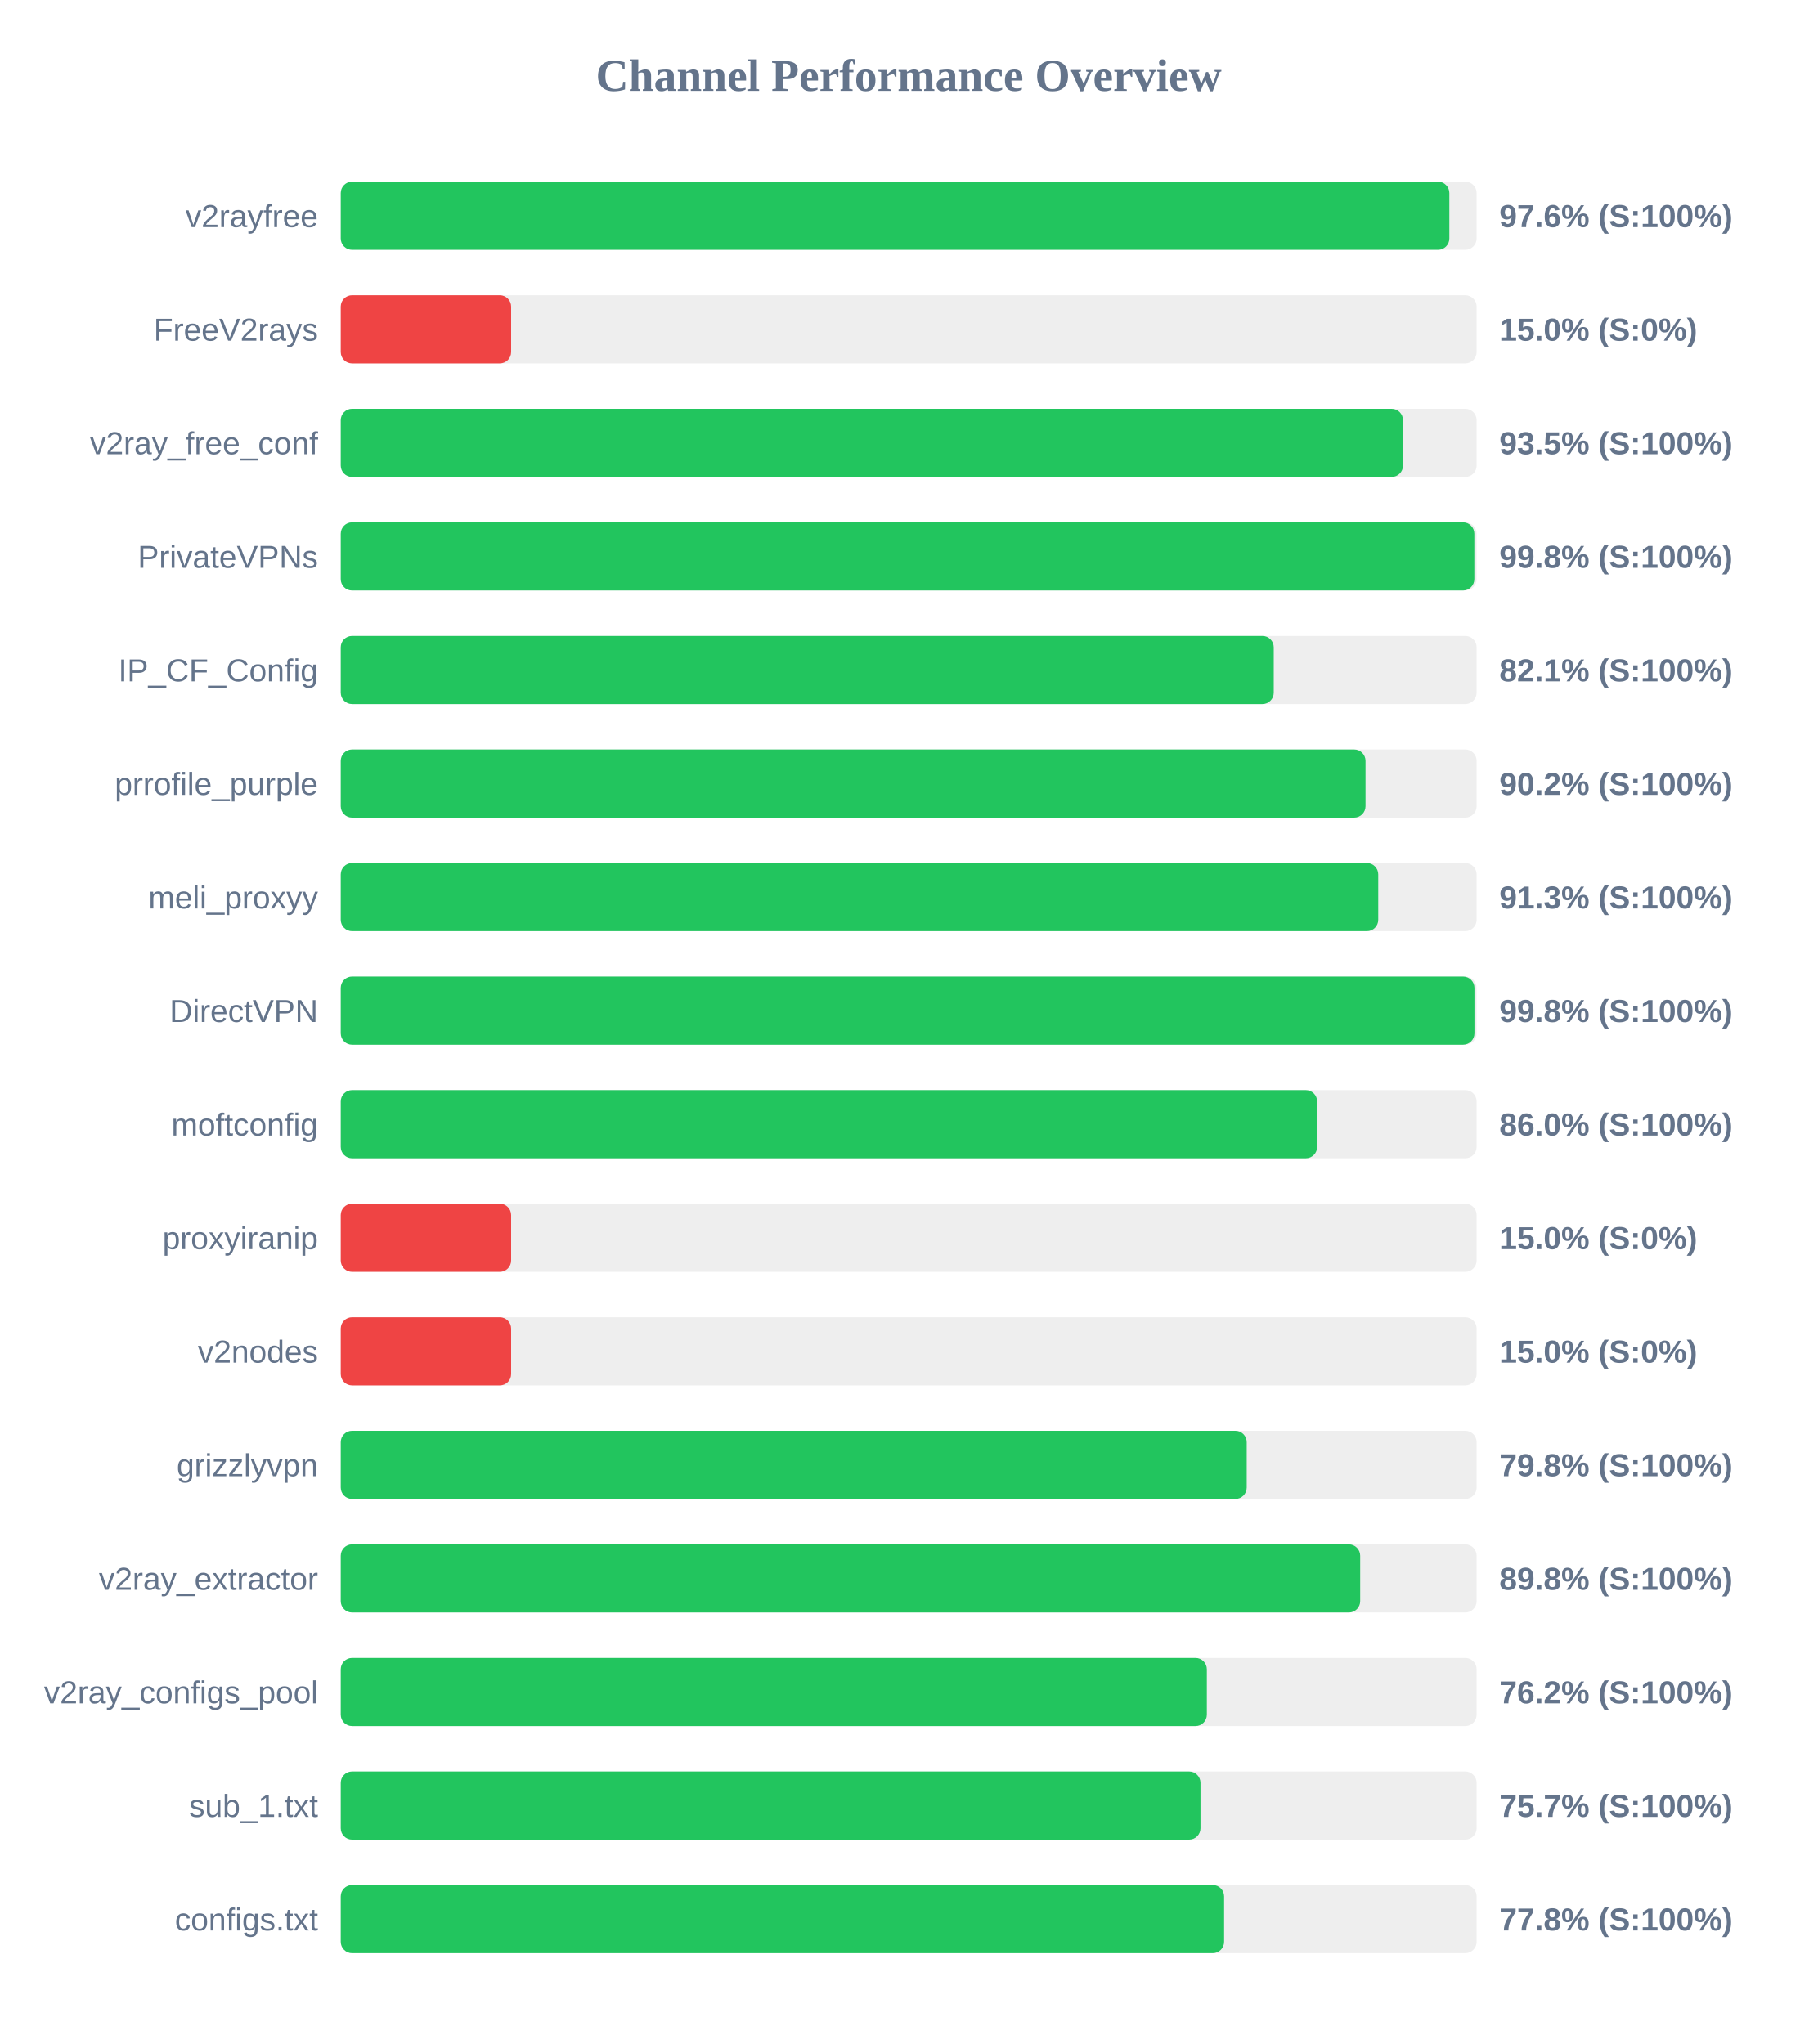
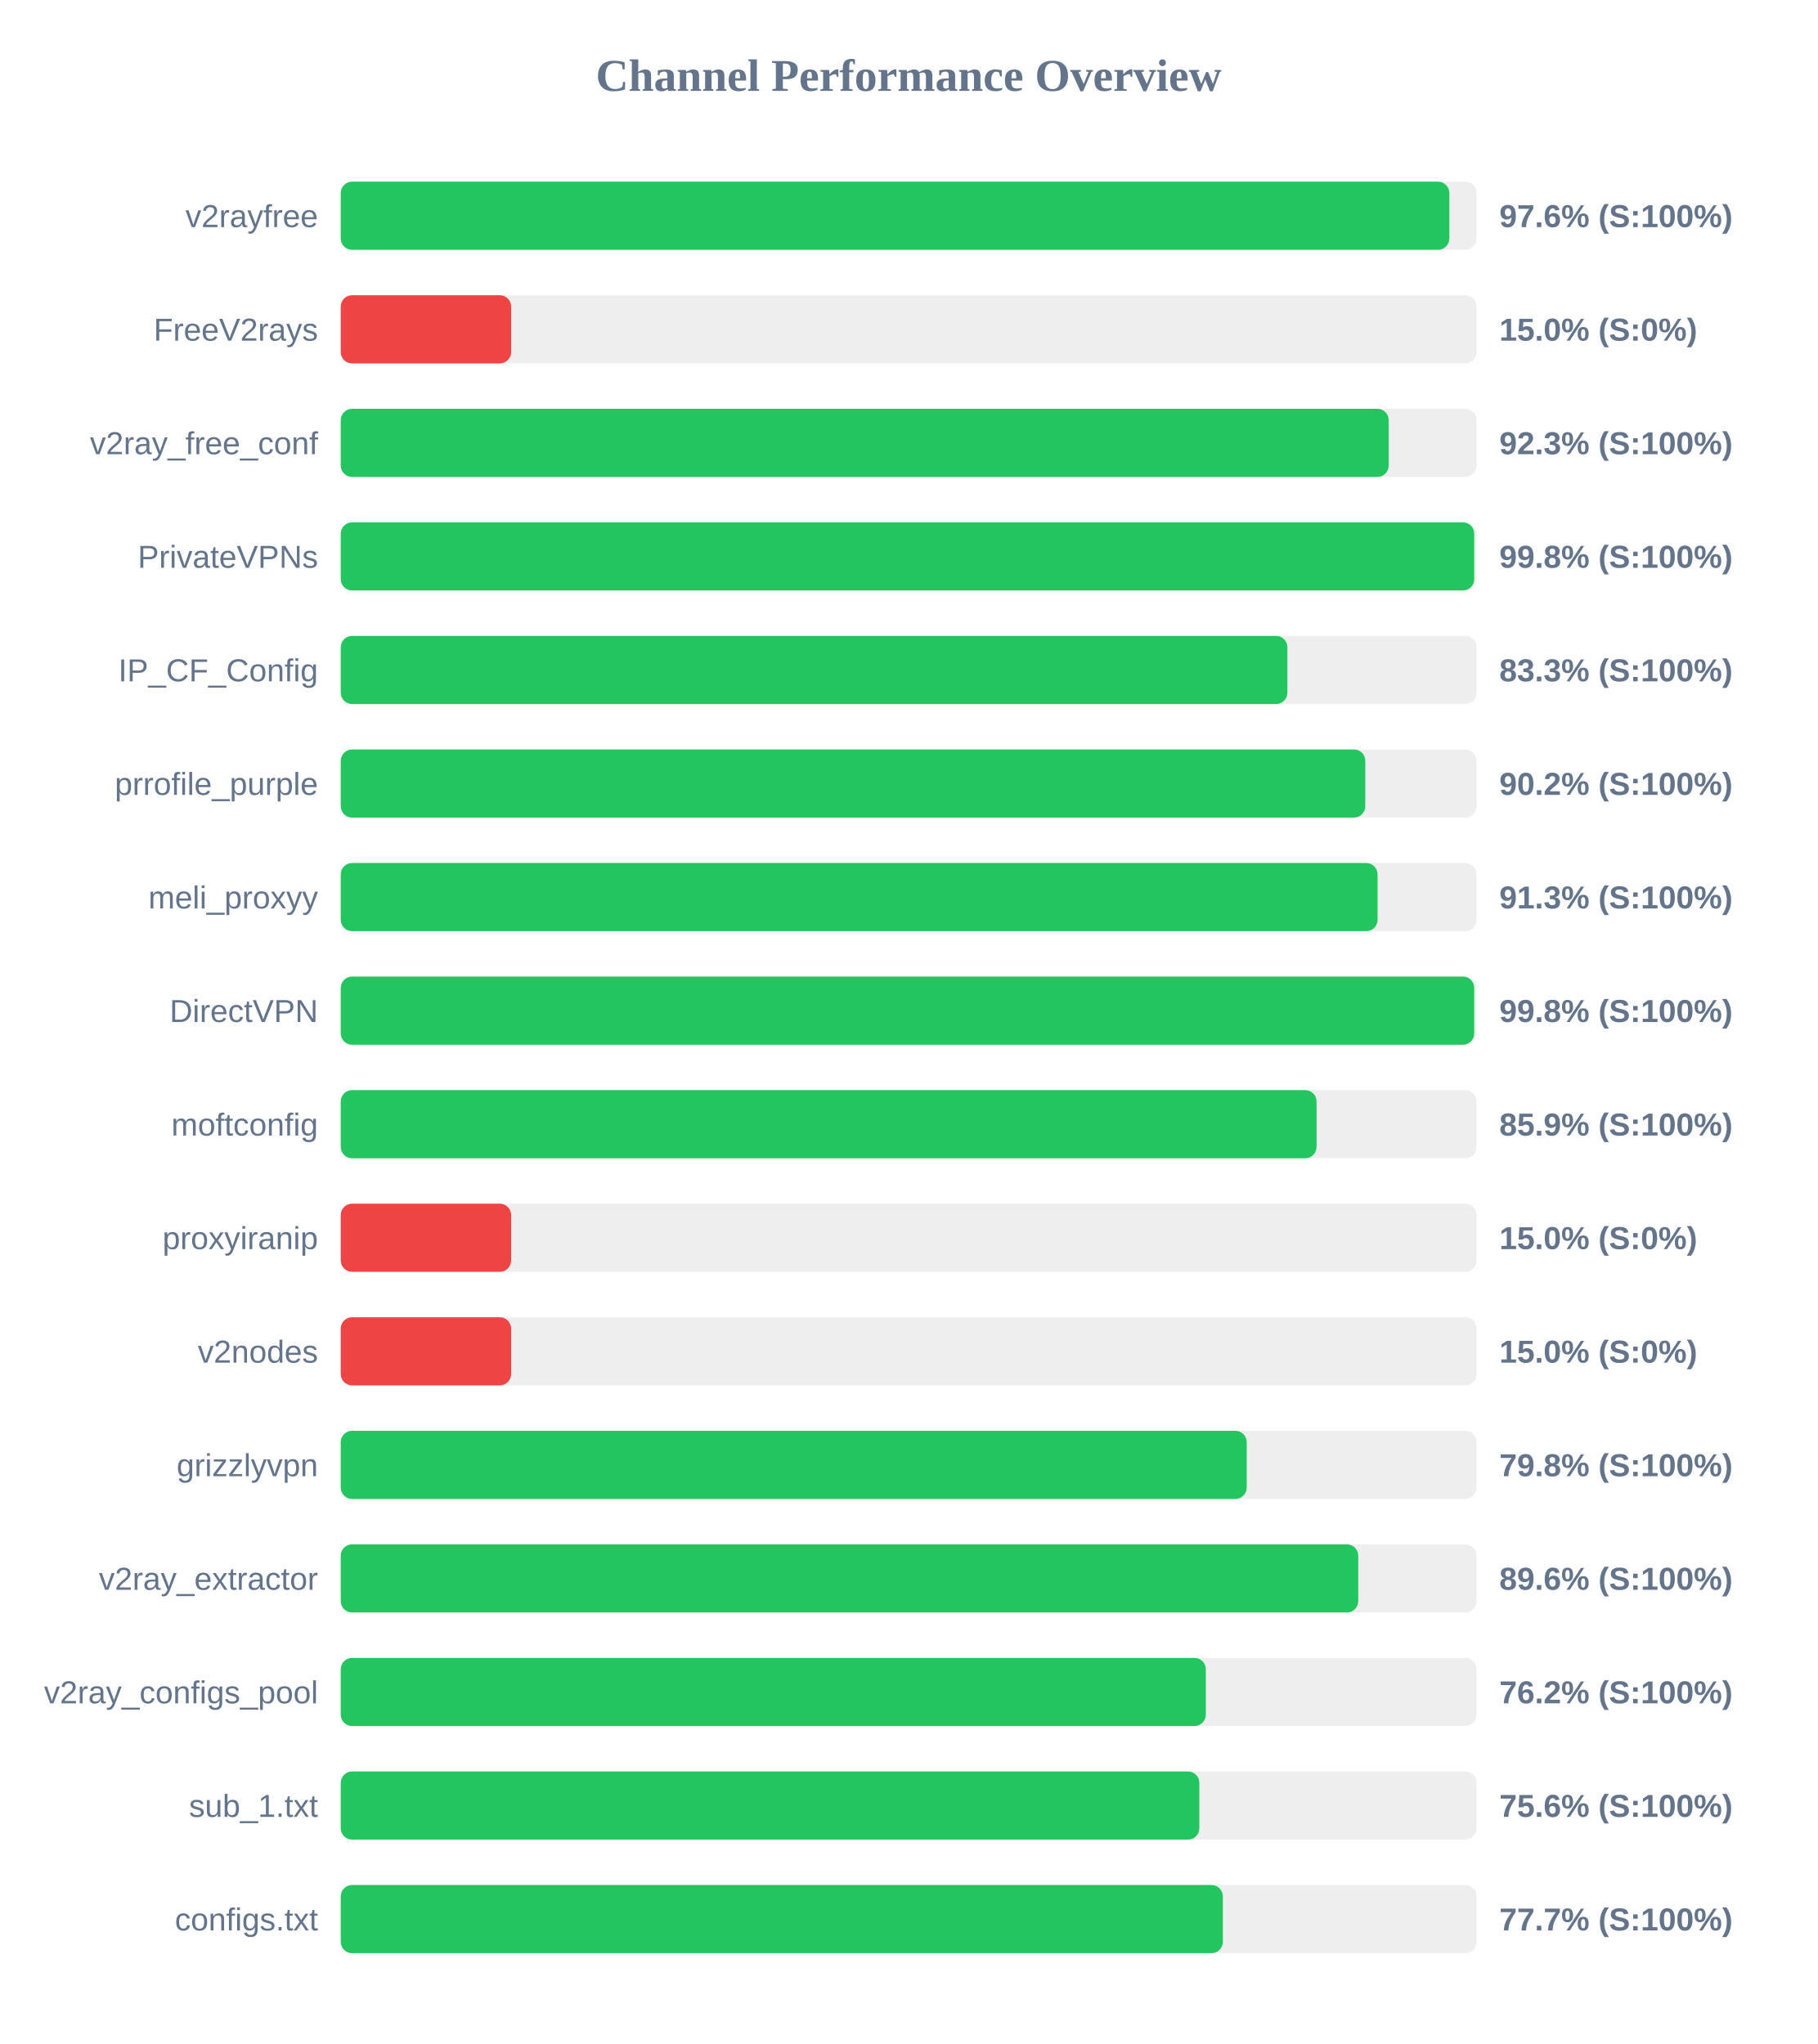
<svg xmlns="http://www.w3.org/2000/svg" width="800" height="900" version="1.1">
  <style>
        .row { font: 14px Arial; fill: #64748b; }
        .score { font: bold 14px Arial; fill: #64748b; }
    </style>
  <text x="400" y="40" text-anchor="middle" font-size="20px" font-weight="bold" fill="#64748b">Channel Performance Overview</text>
  <rect x="150" y="80" width="500" height="30" fill="#eee" rx="5" />
  <rect x="150" y="80" width="488.0" height="30" fill="#22c55e" rx="5" />
  <text x="140" y="100" text-anchor="end" class="row">v2rayfree</text>
  <text x="660" y="100" text-anchor="start" class="score">97.6% (S:100%)</text>
  <rect x="150" y="130" width="500" height="30" fill="#eee" rx="5" />
  <rect x="150" y="130" width="75.0" height="30" fill="#ef4444" rx="5" />
  <text x="140" y="150" text-anchor="end" class="row">FreeV2rays</text>
  <text x="660" y="150" text-anchor="start" class="score">15.0% (S:0%)</text>
  <rect x="150" y="180" width="500" height="30" fill="#eee" rx="5" />
-   <rect x="150" y="180" width="467.6" height="30" fill="#22c55e" rx="5" />
+   <rect x="150" y="180" width="461.3" height="30" fill="#22c55e" rx="5" />
  <text x="140" y="200" text-anchor="end" class="row">v2ray_free_conf</text>
-   <text x="660" y="200" text-anchor="start" class="score">93.5% (S:100%)</text>
+   <text x="660" y="200" text-anchor="start" class="score">92.3% (S:100%)</text>
  <rect x="150" y="230" width="500" height="30" fill="#eee" rx="5" />
-   <rect x="150" y="230" width="499.0" height="30" fill="#22c55e" rx="5" />
+   <rect x="150" y="230" width="498.95" height="30" fill="#22c55e" rx="5" />
  <text x="140" y="250" text-anchor="end" class="row">PrivateVPNs</text>
  <text x="660" y="250" text-anchor="start" class="score">99.8% (S:100%)</text>
  <rect x="150" y="280" width="500" height="30" fill="#eee" rx="5" />
-   <rect x="150" y="280" width="410.7" height="30" fill="#22c55e" rx="5" />
+   <rect x="150" y="280" width="416.7" height="30" fill="#22c55e" rx="5" />
  <text x="140" y="300" text-anchor="end" class="row">IP_CF_Config</text>
-   <text x="660" y="300" text-anchor="start" class="score">82.1% (S:100%)</text>
+   <text x="660" y="300" text-anchor="start" class="score">83.3% (S:100%)</text>
  <rect x="150" y="330" width="500" height="30" fill="#eee" rx="5" />
-   <rect x="150" y="330" width="451.1" height="30" fill="#22c55e" rx="5" />
+   <rect x="150" y="330" width="451.0" height="30" fill="#22c55e" rx="5" />
  <text x="140" y="350" text-anchor="end" class="row">prrofile_purple</text>
  <text x="660" y="350" text-anchor="start" class="score">90.2% (S:100%)</text>
  <rect x="150" y="380" width="500" height="30" fill="#eee" rx="5" />
-   <rect x="150" y="380" width="456.7" height="30" fill="#22c55e" rx="5" />
+   <rect x="150" y="380" width="456.4" height="30" fill="#22c55e" rx="5" />
  <text x="140" y="400" text-anchor="end" class="row">meli_proxyy</text>
  <text x="660" y="400" text-anchor="start" class="score">91.3% (S:100%)</text>
  <rect x="150" y="430" width="500" height="30" fill="#eee" rx="5" />
-   <rect x="150" y="430" width="499.05" height="30" fill="#22c55e" rx="5" />
+   <rect x="150" y="430" width="498.95" height="30" fill="#22c55e" rx="5" />
  <text x="140" y="450" text-anchor="end" class="row">DirectVPN</text>
  <text x="660" y="450" text-anchor="start" class="score">99.8% (S:100%)</text>
  <rect x="150" y="480" width="500" height="30" fill="#eee" rx="5" />
-   <rect x="150" y="480" width="429.8" height="30" fill="#22c55e" rx="5" />
+   <rect x="150" y="480" width="429.55" height="30" fill="#22c55e" rx="5" />
  <text x="140" y="500" text-anchor="end" class="row">moftconfig</text>
-   <text x="660" y="500" text-anchor="start" class="score">86.0% (S:100%)</text>
+   <text x="660" y="500" text-anchor="start" class="score">85.9% (S:100%)</text>
  <rect x="150" y="530" width="500" height="30" fill="#eee" rx="5" />
  <rect x="150" y="530" width="75.0" height="30" fill="#ef4444" rx="5" />
  <text x="140" y="550" text-anchor="end" class="row">proxyiranip</text>
  <text x="660" y="550" text-anchor="start" class="score">15.0% (S:0%)</text>
  <rect x="150" y="580" width="500" height="30" fill="#eee" rx="5" />
  <rect x="150" y="580" width="75.0" height="30" fill="#ef4444" rx="5" />
  <text x="140" y="600" text-anchor="end" class="row">v2nodes</text>
  <text x="660" y="600" text-anchor="start" class="score">15.0% (S:0%)</text>
  <rect x="150" y="630" width="500" height="30" fill="#eee" rx="5" />
  <rect x="150" y="630" width="398.8" height="30" fill="#22c55e" rx="5" />
  <text x="140" y="650" text-anchor="end" class="row">grizzlyvpn</text>
  <text x="660" y="650" text-anchor="start" class="score">79.8% (S:100%)</text>
  <rect x="150" y="680" width="500" height="30" fill="#eee" rx="5" />
-   <rect x="150" y="680" width="448.75" height="30" fill="#22c55e" rx="5" />
+   <rect x="150" y="680" width="447.9" height="30" fill="#22c55e" rx="5" />
  <text x="140" y="700" text-anchor="end" class="row">v2ray_extractor</text>
-   <text x="660" y="700" text-anchor="start" class="score">89.8% (S:100%)</text>
+   <text x="660" y="700" text-anchor="start" class="score">89.6% (S:100%)</text>
  <rect x="150" y="730" width="500" height="30" fill="#eee" rx="5" />
-   <rect x="150" y="730" width="381.25" height="30" fill="#22c55e" rx="5" />
+   <rect x="150" y="730" width="380.8" height="30" fill="#22c55e" rx="5" />
  <text x="140" y="750" text-anchor="end" class="row">v2ray_configs_pool</text>
  <text x="660" y="750" text-anchor="start" class="score">76.2% (S:100%)</text>
  <rect x="150" y="780" width="500" height="30" fill="#eee" rx="5" />
-   <rect x="150" y="780" width="378.45" height="30" fill="#22c55e" rx="5" />
+   <rect x="150" y="780" width="377.95" height="30" fill="#22c55e" rx="5" />
  <text x="140" y="800" text-anchor="end" class="row">sub_1.txt</text>
-   <text x="660" y="800" text-anchor="start" class="score">75.7% (S:100%)</text>
+   <text x="660" y="800" text-anchor="start" class="score">75.6% (S:100%)</text>
  <rect x="150" y="830" width="500" height="30" fill="#eee" rx="5" />
-   <rect x="150" y="830" width="388.85" height="30" fill="#22c55e" rx="5" />
+   <rect x="150" y="830" width="388.3" height="30" fill="#22c55e" rx="5" />
  <text x="140" y="850" text-anchor="end" class="row">configs.txt</text>
-   <text x="660" y="850" text-anchor="start" class="score">77.8% (S:100%)</text>
+   <text x="660" y="850" text-anchor="start" class="score">77.7% (S:100%)</text>
</svg>
